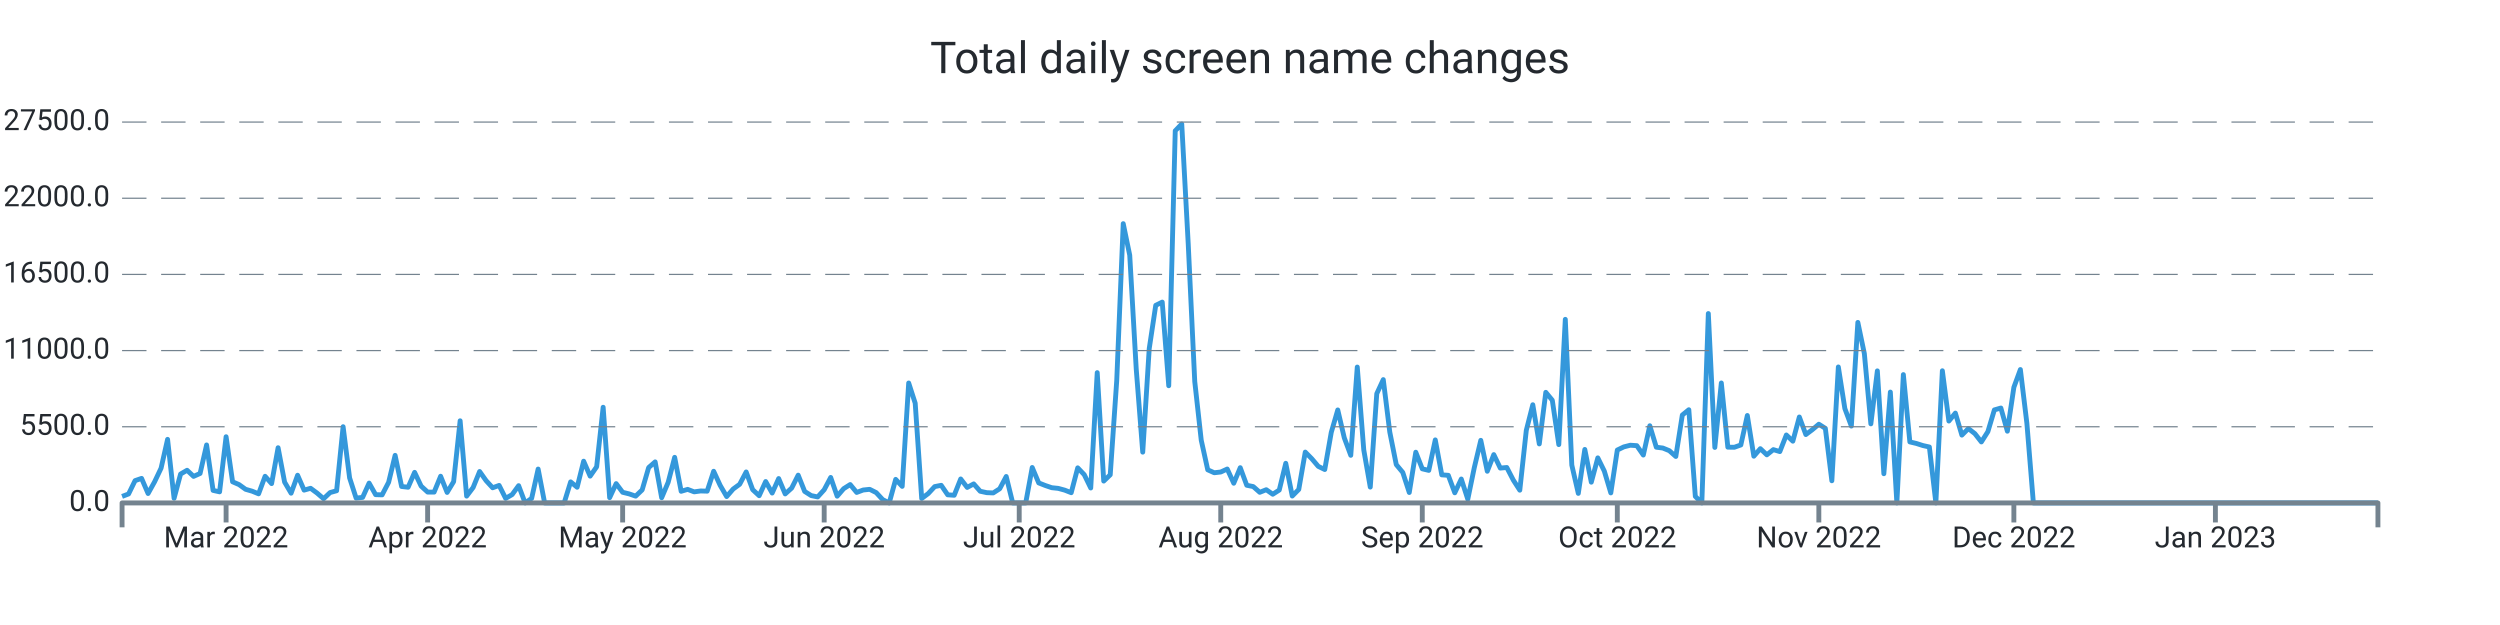
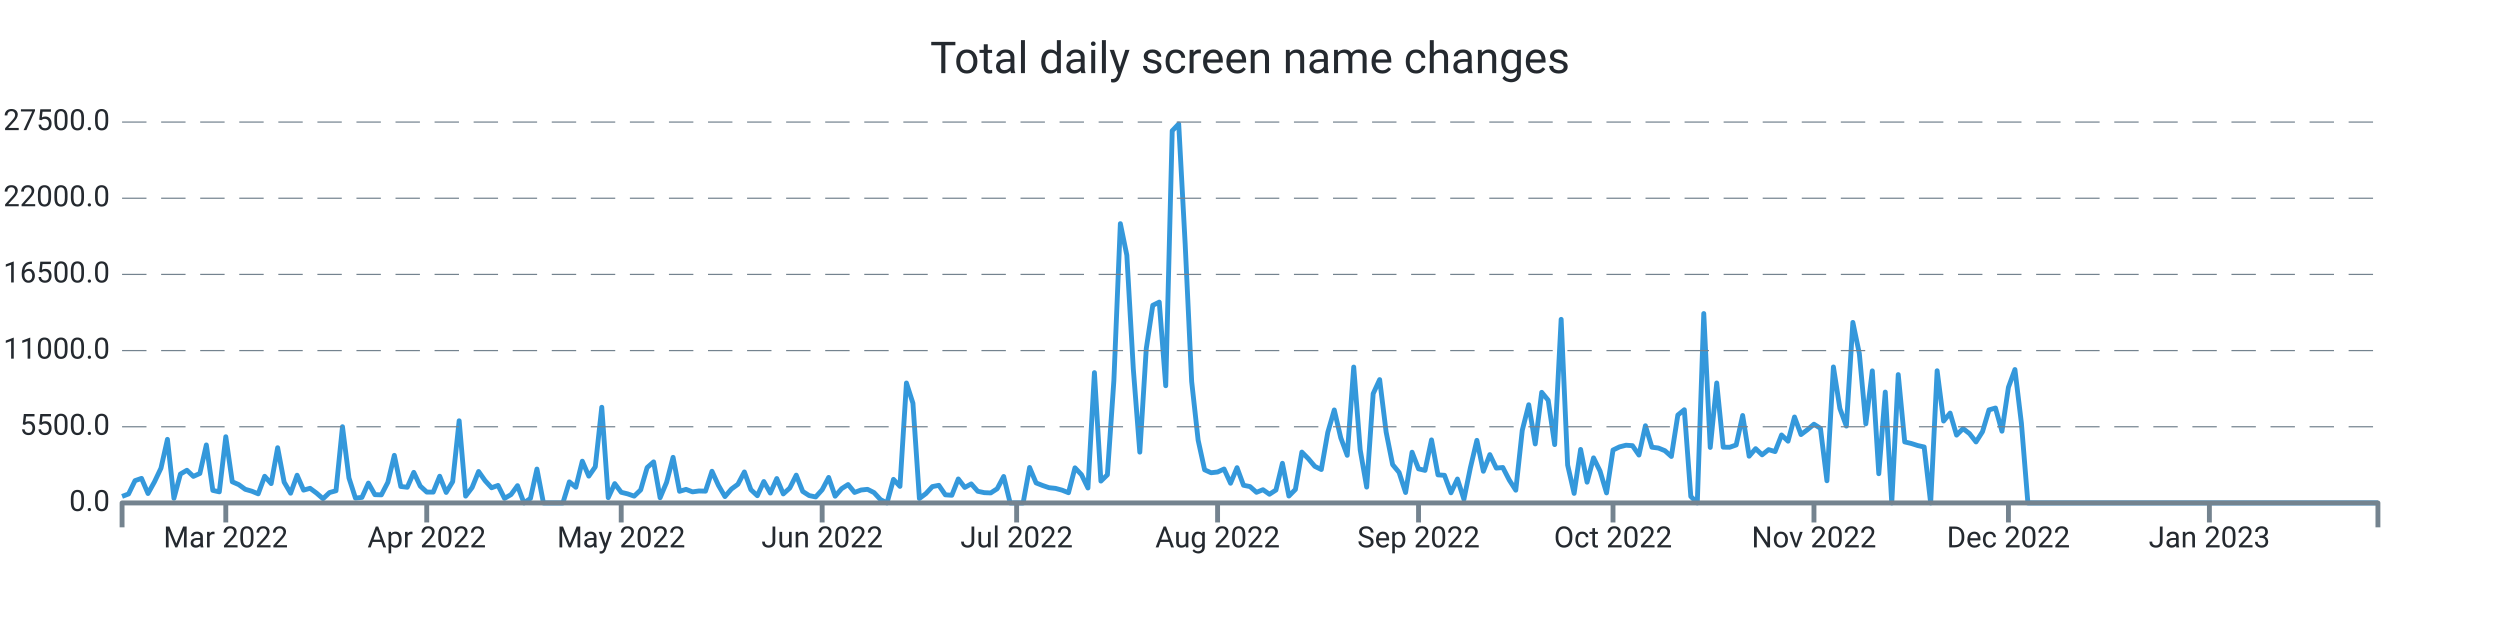
<svg xmlns="http://www.w3.org/2000/svg" width="1024.0" height="256.0" viewBox="0 0 1024.0 256.0" preserveAspectRatio="xMidYMid meet">
-   <path stroke="#3498db" stroke-linejoin="round" d="M 50.0 203.339 L 50 203.339L 52.663 202.33L 55.326 196.867L 57.988 195.948L 60.651 202.143L 63.314 197.355L 65.977 191.761L 68.64 179.962L 71.303 204.094L 73.965 194.172L 76.628 192.618L 79.291 195.125L 81.954 193.928L 84.617 182.248L 87.28 200.866L 89.942 201.456L 92.605 178.89L 95.268 197.338L 97.931 198.501L 100.594 200.418L 103.256 201.184L 105.919 202.267L 108.582 195.091L 111.245 198.081L 113.908 183.389L 116.571 197.474L 119.233 202.018L 121.896 194.66L 124.559 200.753L 127.222 200.004L 129.885 201.972L 132.548 204.275L 135.21 201.745L 137.873 201.014L 140.536 174.783L 143.199 195.761L 145.862 204.003L 148.524 203.731L 151.187 197.877L 153.85 202.608L 156.513 202.693L 159.176 197.559L 161.839 186.514L 164.501 199.266L 167.164 199.573L 169.827 193.48L 172.49 199.108L 175.153 201.547L 177.816 201.57L 180.478 195.069L 183.141 201.7L 185.804 197.287L 188.467 172.355L 191.13 203.209L 193.793 199.675L 196.455 193.129L 199.118 196.89L 201.781 199.788L 204.444 198.83L 207.107 204.134L 209.769 202.579L 212.432 198.926L 215.095 206L 217.758 204.128L 220.421 192.125L 223.084 206L 225.746 206L 228.409 206L 231.072 206L 233.735 197.372L 236.398 199.578L 239.061 188.902L 241.723 195.029L 244.386 191.206L 247.049 166.813L 249.712 203.839L 252.375 198.092L 255.037 201.643L 257.7 202.296L 260.363 203.22L 263.026 200.668L 265.689 191.512L 268.352 189.186L 271.014 203.867L 273.677 197.565L 276.34 187.325L 279.003 201.235L 281.666 200.446L 284.329 201.462L 286.991 201.099L 289.654 201.178L 292.317 193.026L 294.98 198.807L 297.643 203.391L 300.305 200.305L 302.968 198.359L 305.631 193.31L 308.294 200.566L 310.957 203.039L 313.62 197.23L 316.282 201.955L 318.945 196.016L 321.608 202.307L 324.271 199.913L 326.934 194.621L 329.597 201.292L 332.259 202.988L 334.922 203.544L 337.585 200.605L 340.248 195.562L 342.911 203.243L 345.573 200.157L 348.236 198.467L 350.899 201.7L 353.562 200.707L 356.225 200.429L 358.888 201.768L 361.55 204.644L 364.213 206L 366.876 196.356L 369.539 199.215L 372.202 156.874L 374.865 165.151L 377.527 204.173L 380.19 202.177L 382.853 199.312L 385.516 198.784L 388.179 202.676L 390.841 202.857L 393.504 196.186L 396.167 199.647L 398.83 198.206L 401.493 201.218L 404.156 201.791L 406.818 201.904L 409.481 200.197L 412.144 195.171L 414.807 206L 417.47 206L 420.133 206L 422.795 191.483L 425.458 197.797L 428.121 198.852L 430.784 199.76L 433.447 200.038L 436.11 200.764L 438.772 201.808L 441.435 191.631L 444.098 194.411L 446.761 199.885L 449.424 152.631L 452.086 197.048L 454.749 194.473L 457.412 155.904L 460.075 91.609L 462.738 104.538L 465.401 151.179L 468.063 185.198L 470.726 142.766L 473.389 125.067L 476.052 123.745L 478.715 157.997L 481.378 53.568L 484.04 50.789L 486.703 100.022L 489.366 156.245L 492.029 180.32L 494.692 192.437L 497.354 193.639L 500.017 193.333L 502.68 192.113L 505.343 197.933L 508.006 191.563L 510.669 198.767L 513.331 199.301L 515.994 201.649L 518.657 200.588L 521.32 202.438L 523.983 200.73L 526.646 189.77L 529.308 203.175L 531.971 200.486L 534.634 185.181L 537.297 187.887L 539.96 191.018L 542.622 192.317L 545.285 177.097L 547.948 167.913L 550.611 179.31L 553.274 186.497L 555.937 150.345L 558.599 184.273L 561.262 199.51L 563.925 161.248L 566.588 155.49L 569.251 176.961L 571.914 190.309L 574.576 193.509L 577.239 201.728L 579.902 185.226L 582.565 192.034L 585.228 192.669L 587.89 180.183L 590.553 194.501L 593.216 194.683L 595.879 201.853L 598.542 196.203L 601.205 204.491L 603.867 191.557L 606.53 180.365L 609.193 193.026L 611.856 186.208L 614.519 191.727L 617.182 191.483L 619.844 196.634L 622.507 200.781L 625.17 176.269L 627.833 165.78L 630.496 181.829L 633.159 160.698L 635.821 163.931L 638.484 182.106L 641.147 130.808L 643.81 190.496L 646.473 202.091L 649.135 184.092L 651.798 197.502L 654.461 187.541L 657.124 192.953L 659.787 201.887L 662.45 184.336L 665.112 183.048L 667.775 182.367L 670.438 182.543L 673.101 186.389L 675.764 174.386L 678.427 183.179L 681.089 183.513L 683.752 184.602L 686.415 186.968L 689.078 170.001L 691.741 167.834L 694.403 203.322L 697.066 206L 699.729 128.431L 702.392 183.264L 705.055 156.869L 707.718 183.156L 710.38 183.201L 713.043 182.26L 715.706 170.188L 718.369 186.866L 721.032 183.774L 723.695 186.299L 726.357 184.171L 729.02 184.966L 731.683 178.17L 734.346 180.705L 737.009 170.801L 739.671 177.994L 742.334 175.991L 744.997 173.756L 747.66 175.458L 750.323 196.918L 752.986 150.305L 755.648 167.34L 758.311 174.522L 760.974 132.056L 763.637 144.831L 766.3 173.609L 768.963 151.911L 771.625 194.036L 774.288 160.595L 776.951 206L 779.614 153.437L 782.277 181.012L 784.939 181.641L 787.602 182.492L 790.265 183.088L 792.928 206L 795.591 151.865L 798.254 172.457L 800.916 169.207L 803.579 178.221L 806.242 175.543L 808.905 177.614L 811.568 181.017L 814.231 176.808L 816.893 167.896L 819.556 167.125L 822.219 176.621L 824.882 158.633L 827.545 151.36L 830.207 173.353L 832.87 206L 835.533 206L 838.196 206L 840.859 206L 843.522 206L 846.184 206L 848.847 206L 851.51 206L 854.173 206L 856.836 206L 859.499 206L 862.161 206L 864.824 206L 867.487 206L 870.15 206L 872.813 206L 875.476 206L 878.138 206L 880.801 206L 883.464 206L 886.127 206L 888.79 206L 891.452 206L 894.115 206L 896.778 206L 899.441 206L 902.104 206L 904.767 206L 907.429 206L 910.092 206L 912.755 206L 915.418 206L 918.081 206L 920.744 206L 923.406 206L 926.069 206L 928.732 206L 931.395 206L 934.058 206L 936.72 206L 939.383 206L 942.046 206L 944.709 206L 947.372 206L 950.035 206L 952.697 206L 955.36 206L 958.023 206L 960.686 206L 963.349 206L 966.012 206L 968.674 206L 971.337 206L 974 206" stroke-width="2.0" fill="none" />
+   <path stroke="#3498db" stroke-linejoin="round" d="M 50.0 203.339 L 50 203.339L 52.655 202.33L 55.31 196.867L 57.966 195.948L 60.621 202.143L 63.276 197.355L 65.931 191.761L 68.586 179.962L 71.241 204.094L 73.897 194.172L 76.552 192.618L 79.207 195.125L 81.862 193.928L 84.517 182.248L 87.172 200.866L 89.828 201.456L 92.483 178.89L 95.138 197.338L 97.793 198.501L 100.448 200.418L 103.103 201.184L 105.759 202.267L 108.414 195.091L 111.069 198.081L 113.724 183.389L 116.379 197.474L 119.034 202.018L 121.69 194.66L 124.345 200.753L 127 200.004L 129.655 201.972L 132.31 204.275L 134.966 201.745L 137.621 201.014L 140.276 174.783L 142.931 195.761L 145.586 204.003L 148.241 203.731L 150.897 197.877L 153.552 202.608L 156.207 202.693L 158.862 197.559L 161.517 186.514L 164.172 199.266L 166.828 199.573L 169.483 193.48L 172.138 199.108L 174.793 201.547L 177.448 201.57L 180.103 195.069L 182.759 201.7L 185.414 197.287L 188.069 172.355L 190.724 203.209L 193.379 199.675L 196.034 193.129L 198.69 196.89L 201.345 199.788L 204 198.83L 206.655 204.134L 209.31 202.579L 211.966 198.926L 214.621 206L 217.276 204.128L 219.931 192.125L 222.586 206L 225.241 206L 227.897 206L 230.552 206L 233.207 197.372L 235.862 199.578L 238.517 188.902L 241.172 195.029L 243.828 191.206L 246.483 166.813L 249.138 203.839L 251.793 198.092L 254.448 201.643L 257.103 202.296L 259.759 203.22L 262.414 200.668L 265.069 191.512L 267.724 189.186L 270.379 203.867L 273.034 197.565L 275.69 187.325L 278.345 201.235L 281 200.446L 283.655 201.462L 286.31 201.099L 288.966 201.178L 291.621 193.026L 294.276 198.807L 296.931 203.391L 299.586 200.305L 302.241 198.359L 304.897 193.31L 307.552 200.566L 310.207 203.039L 312.862 197.23L 315.517 201.955L 318.172 196.016L 320.828 202.307L 323.483 199.913L 326.138 194.621L 328.793 201.292L 331.448 202.988L 334.103 203.544L 336.759 200.605L 339.414 195.562L 342.069 203.243L 344.724 200.157L 347.379 198.467L 350.034 201.7L 352.69 200.707L 355.345 200.429L 358 201.768L 360.655 204.644L 363.31 206L 365.966 196.356L 368.621 199.215L 371.276 156.874L 373.931 165.151L 376.586 204.173L 379.241 202.177L 381.897 199.312L 384.552 198.784L 387.207 202.676L 389.862 202.857L 392.517 196.186L 395.172 199.647L 397.828 198.206L 400.483 201.218L 403.138 201.791L 405.793 201.904L 408.448 200.197L 411.103 195.171L 413.759 206L 416.414 206L 419.069 206L 421.724 191.483L 424.379 197.797L 427.034 198.852L 429.69 199.76L 432.345 200.038L 435 200.764L 437.655 201.808L 440.31 191.631L 442.966 194.411L 445.621 199.885L 448.276 152.631L 450.931 197.048L 453.586 194.473L 456.241 155.904L 458.897 91.609L 461.552 104.538L 464.207 151.179L 466.862 185.198L 469.517 142.766L 472.172 125.067L 474.828 123.745L 477.483 157.997L 480.138 53.568L 482.793 50.789L 485.448 100.022L 488.103 156.245L 490.759 180.32L 493.414 192.437L 496.069 193.639L 498.724 193.333L 501.379 192.113L 504.034 197.933L 506.69 191.563L 509.345 198.767L 512 199.301L 514.655 201.649L 517.31 200.588L 519.966 202.438L 522.621 200.73L 525.276 189.77L 527.931 203.175L 530.586 200.486L 533.241 185.181L 535.897 187.887L 538.552 191.018L 541.207 192.317L 543.862 177.097L 546.517 167.913L 549.172 179.31L 551.828 186.497L 554.483 150.345L 557.138 184.273L 559.793 199.51L 562.448 161.248L 565.103 155.49L 567.759 176.961L 570.414 190.309L 573.069 193.509L 575.724 201.728L 578.379 185.226L 581.034 192.034L 583.69 192.669L 586.345 180.183L 589 194.501L 591.655 194.683L 594.31 201.853L 596.966 196.203L 599.621 204.491L 602.276 191.557L 604.931 180.365L 607.586 193.026L 610.241 186.208L 612.897 191.727L 615.552 191.483L 618.207 196.634L 620.862 200.781L 623.517 176.269L 626.172 165.78L 628.828 181.829L 631.483 160.698L 634.138 163.931L 636.793 182.106L 639.448 130.808L 642.103 190.496L 644.759 202.091L 647.414 184.092L 650.069 197.502L 652.724 187.541L 655.379 192.953L 658.034 201.887L 660.69 184.336L 663.345 183.048L 666 182.367L 668.655 182.543L 671.31 186.389L 673.966 174.386L 676.621 183.179L 679.276 183.513L 681.931 184.602L 684.586 186.968L 687.241 170.001L 689.897 167.834L 692.552 203.322L 695.207 206L 697.862 128.431L 700.517 183.264L 703.172 156.869L 705.828 183.156L 708.483 183.201L 711.138 182.26L 713.793 170.188L 716.448 186.866L 719.103 183.774L 721.759 186.299L 724.414 184.171L 727.069 184.966L 729.724 178.17L 732.379 180.705L 735.034 170.801L 737.69 177.994L 740.345 175.991L 743 173.756L 745.655 175.458L 748.31 196.918L 750.966 150.305L 753.621 167.34L 756.276 174.522L 758.931 132.056L 761.586 144.831L 764.241 173.609L 766.897 151.911L 769.552 194.036L 772.207 160.595L 774.862 206L 777.517 153.437L 780.172 181.012L 782.828 181.641L 785.483 182.492L 788.138 183.088L 790.793 206L 793.448 151.865L 796.103 172.457L 798.759 169.207L 801.414 178.221L 804.069 175.543L 806.724 177.614L 809.379 181.017L 812.034 176.808L 814.69 167.896L 817.345 167.125L 820 176.621L 822.655 158.633L 825.31 151.36L 827.966 173.353L 830.621 206L 833.276 206L 835.931 206L 838.586 206L 841.241 206L 843.897 206L 846.552 206L 849.207 206L 851.862 206L 854.517 206L 857.172 206L 859.828 206L 862.483 206L 865.138 206L 867.793 206L 870.448 206L 873.103 206L 875.759 206L 878.414 206L 881.069 206L 883.724 206L 886.379 206L 889.034 206L 891.69 206L 894.345 206L 897 206L 899.655 206L 902.31 206L 904.966 206L 907.621 206L 910.276 206L 912.931 206L 915.586 206L 918.241 206L 920.897 206L 923.552 206L 926.207 206L 928.862 206L 931.517 206L 934.172 206L 936.828 206L 939.483 206L 942.138 206L 944.793 206L 947.448 206L 950.103 206L 952.759 206L 955.414 206L 958.069 206L 960.724 206L 963.379 206L 966.034 206L 968.69 206L 971.345 206L 974 206" stroke-width="2.0" fill="none" />
  <text x="45.0" font-family="-apple-system, system-ui, BlinkMacSystemFont, Roboto" y="50.0" dominant-baseline="middle" text-anchor="end" font-size="12" fill="#24292f">27500.0</text>
  <path stroke="#74838f" stroke-dasharray="10 6" stroke-width="0.5" d="M 50.0 50.0 L 974.0 50.0" />
  <text x="45.0" font-family="-apple-system, system-ui, BlinkMacSystemFont, Roboto" y="81.2" dominant-baseline="middle" text-anchor="end" font-size="12" fill="#24292f">22000.0</text>
  <path stroke="#74838f" stroke-dasharray="10 6" stroke-width="0.5" d="M 50.0 81.2 L 974.0 81.2" />
  <text x="45.0" font-family="-apple-system, system-ui, BlinkMacSystemFont, Roboto" y="112.4" dominant-baseline="middle" text-anchor="end" font-size="12" fill="#24292f">16500.0</text>
  <path stroke="#74838f" stroke-dasharray="10 6" stroke-width="0.5" d="M 50.0 112.4 L 974.0 112.4" />
  <text x="45.0" font-family="-apple-system, system-ui, BlinkMacSystemFont, Roboto" y="143.6" dominant-baseline="middle" text-anchor="end" font-size="12" fill="#24292f">11000.0</text>
  <path stroke="#74838f" stroke-dasharray="10 6" stroke-width="0.5" d="M 50.0 143.6 L 974.0 143.6" />
  <text x="45.0" font-family="-apple-system, system-ui, BlinkMacSystemFont, Roboto" y="174.8" dominant-baseline="middle" text-anchor="end" font-size="12" fill="#24292f">5500.0</text>
  <path stroke="#74838f" stroke-dasharray="10 6" stroke-width="0.5" d="M 50.0 174.8 L 974.0 174.8" />
  <text x="45.0" font-family="-apple-system, system-ui, BlinkMacSystemFont, Roboto" y="206.0" dominant-baseline="middle" text-anchor="end" font-size="12" fill="#24292f">0.0</text>
-   <path stroke="#74838f" stroke-width="2.0" d="M 92.605 206.0 L 92.605 214.0" />
-   <text x="92.605" font-family="-apple-system, system-ui, BlinkMacSystemFont, Roboto" y="216.0" dominant-baseline="hanging" text-anchor="middle" font-size="12" fill="#24292f">Mar 2022</text>
-   <path stroke="#74838f" stroke-width="2.0" d="M 175.153 206.0 L 175.153 214.0" />
-   <text x="175.153" font-family="-apple-system, system-ui, BlinkMacSystemFont, Roboto" y="216.0" dominant-baseline="hanging" text-anchor="middle" font-size="12" fill="#24292f">Apr 2022</text>
-   <path stroke="#74838f" stroke-width="2.0" d="M 255.037 206.0 L 255.037 214.0" />
-   <text x="255.037" font-family="-apple-system, system-ui, BlinkMacSystemFont, Roboto" y="216.0" dominant-baseline="hanging" text-anchor="middle" font-size="12" fill="#24292f">May 2022</text>
-   <path stroke="#74838f" stroke-width="2.0" d="M 337.585 206.0 L 337.585 214.0" />
-   <text x="337.585" font-family="-apple-system, system-ui, BlinkMacSystemFont, Roboto" y="216.0" dominant-baseline="hanging" text-anchor="middle" font-size="12" fill="#24292f">Jun 2022</text>
-   <path stroke="#74838f" stroke-width="2.0" d="M 417.47 206.0 L 417.47 214.0" />
-   <text x="417.47" font-family="-apple-system, system-ui, BlinkMacSystemFont, Roboto" y="216.0" dominant-baseline="hanging" text-anchor="middle" font-size="12" fill="#24292f">Jul 2022</text>
-   <path stroke="#74838f" stroke-width="2.0" d="M 500.017 206.0 L 500.017 214.0" />
-   <text x="500.017" font-family="-apple-system, system-ui, BlinkMacSystemFont, Roboto" y="216.0" dominant-baseline="hanging" text-anchor="middle" font-size="12" fill="#24292f">Aug 2022</text>
-   <path stroke="#74838f" stroke-width="2.0" d="M 582.565 206.0 L 582.565 214.0" />
-   <text x="582.565" font-family="-apple-system, system-ui, BlinkMacSystemFont, Roboto" y="216.0" dominant-baseline="hanging" text-anchor="middle" font-size="12" fill="#24292f">Sep 2022</text>
-   <path stroke="#74838f" stroke-width="2.0" d="M 662.45 206.0 L 662.45 214.0" />
-   <text x="662.45" font-family="-apple-system, system-ui, BlinkMacSystemFont, Roboto" y="216.0" dominant-baseline="hanging" text-anchor="middle" font-size="12" fill="#24292f">Oct 2022</text>
-   <path stroke="#74838f" stroke-width="2.0" d="M 744.997 206.0 L 744.997 214.0" />
-   <text x="744.997" font-family="-apple-system, system-ui, BlinkMacSystemFont, Roboto" y="216.0" dominant-baseline="hanging" text-anchor="middle" font-size="12" fill="#24292f">Nov 2022</text>
-   <path stroke="#74838f" stroke-width="2.0" d="M 824.882 206.0 L 824.882 214.0" />
-   <text x="824.882" font-family="-apple-system, system-ui, BlinkMacSystemFont, Roboto" y="216.0" dominant-baseline="hanging" text-anchor="middle" font-size="12" fill="#24292f">Dec 2022</text>
-   <path stroke="#74838f" stroke-width="2.0" d="M 907.429 206.0 L 907.429 214.0" />
-   <text x="907.429" font-family="-apple-system, system-ui, BlinkMacSystemFont, Roboto" y="216.0" dominant-baseline="hanging" text-anchor="middle" font-size="12" fill="#24292f">Jan 2023</text>
+   <path stroke="#74838f" stroke-width="2.0" d="M 92.483 206.0 L 92.483 214.0" />
+   <text x="92.483" font-family="-apple-system, system-ui, BlinkMacSystemFont, Roboto" y="216.0" dominant-baseline="hanging" text-anchor="middle" font-size="12" fill="#24292f">Mar 2022</text>
+   <path stroke="#74838f" stroke-width="2.0" d="M 174.793 206.0 L 174.793 214.0" />
+   <text x="174.793" font-family="-apple-system, system-ui, BlinkMacSystemFont, Roboto" y="216.0" dominant-baseline="hanging" text-anchor="middle" font-size="12" fill="#24292f">Apr 2022</text>
+   <path stroke="#74838f" stroke-width="2.0" d="M 254.448 206.0 L 254.448 214.0" />
+   <text x="254.448" font-family="-apple-system, system-ui, BlinkMacSystemFont, Roboto" y="216.0" dominant-baseline="hanging" text-anchor="middle" font-size="12" fill="#24292f">May 2022</text>
+   <path stroke="#74838f" stroke-width="2.0" d="M 336.759 206.0 L 336.759 214.0" />
+   <text x="336.759" font-family="-apple-system, system-ui, BlinkMacSystemFont, Roboto" y="216.0" dominant-baseline="hanging" text-anchor="middle" font-size="12" fill="#24292f">Jun 2022</text>
+   <path stroke="#74838f" stroke-width="2.0" d="M 416.414 206.0 L 416.414 214.0" />
+   <text x="416.414" font-family="-apple-system, system-ui, BlinkMacSystemFont, Roboto" y="216.0" dominant-baseline="hanging" text-anchor="middle" font-size="12" fill="#24292f">Jul 2022</text>
+   <path stroke="#74838f" stroke-width="2.0" d="M 498.724 206.0 L 498.724 214.0" />
+   <text x="498.724" font-family="-apple-system, system-ui, BlinkMacSystemFont, Roboto" y="216.0" dominant-baseline="hanging" text-anchor="middle" font-size="12" fill="#24292f">Aug 2022</text>
+   <path stroke="#74838f" stroke-width="2.0" d="M 581.034 206.0 L 581.034 214.0" />
+   <text x="581.034" font-family="-apple-system, system-ui, BlinkMacSystemFont, Roboto" y="216.0" dominant-baseline="hanging" text-anchor="middle" font-size="12" fill="#24292f">Sep 2022</text>
+   <path stroke="#74838f" stroke-width="2.0" d="M 660.69 206.0 L 660.69 214.0" />
+   <text x="660.69" font-family="-apple-system, system-ui, BlinkMacSystemFont, Roboto" y="216.0" dominant-baseline="hanging" text-anchor="middle" font-size="12" fill="#24292f">Oct 2022</text>
+   <path stroke="#74838f" stroke-width="2.0" d="M 743.0 206.0 L 743.0 214.0" />
+   <text x="743.0" font-family="-apple-system, system-ui, BlinkMacSystemFont, Roboto" y="216.0" dominant-baseline="hanging" text-anchor="middle" font-size="12" fill="#24292f">Nov 2022</text>
+   <path stroke="#74838f" stroke-width="2.0" d="M 822.655 206.0 L 822.655 214.0" />
+   <text x="822.655" font-family="-apple-system, system-ui, BlinkMacSystemFont, Roboto" y="216.0" dominant-baseline="hanging" text-anchor="middle" font-size="12" fill="#24292f">Dec 2022</text>
+   <path stroke="#74838f" stroke-width="2.0" d="M 904.966 206.0 L 904.966 214.0" />
+   <text x="904.966" font-family="-apple-system, system-ui, BlinkMacSystemFont, Roboto" y="216.0" dominant-baseline="hanging" text-anchor="middle" font-size="12" fill="#24292f">Jan 2023</text>
  <path stroke="#74838f" stroke-linejoin="round" stroke-width="2.0" d="M 50.0 216.0 L 50.0 206.0 L 974.0 206.0 L 974.0 216.0" fill="none" />
  <text x="512.0" y="25.0" font-family="-apple-system, system-ui, BlinkMacSystemFont, Roboto" dominant-baseline="middle" text-anchor="middle" font-size="18" fill="#24292f">Total daily screen name changes</text>
</svg>
